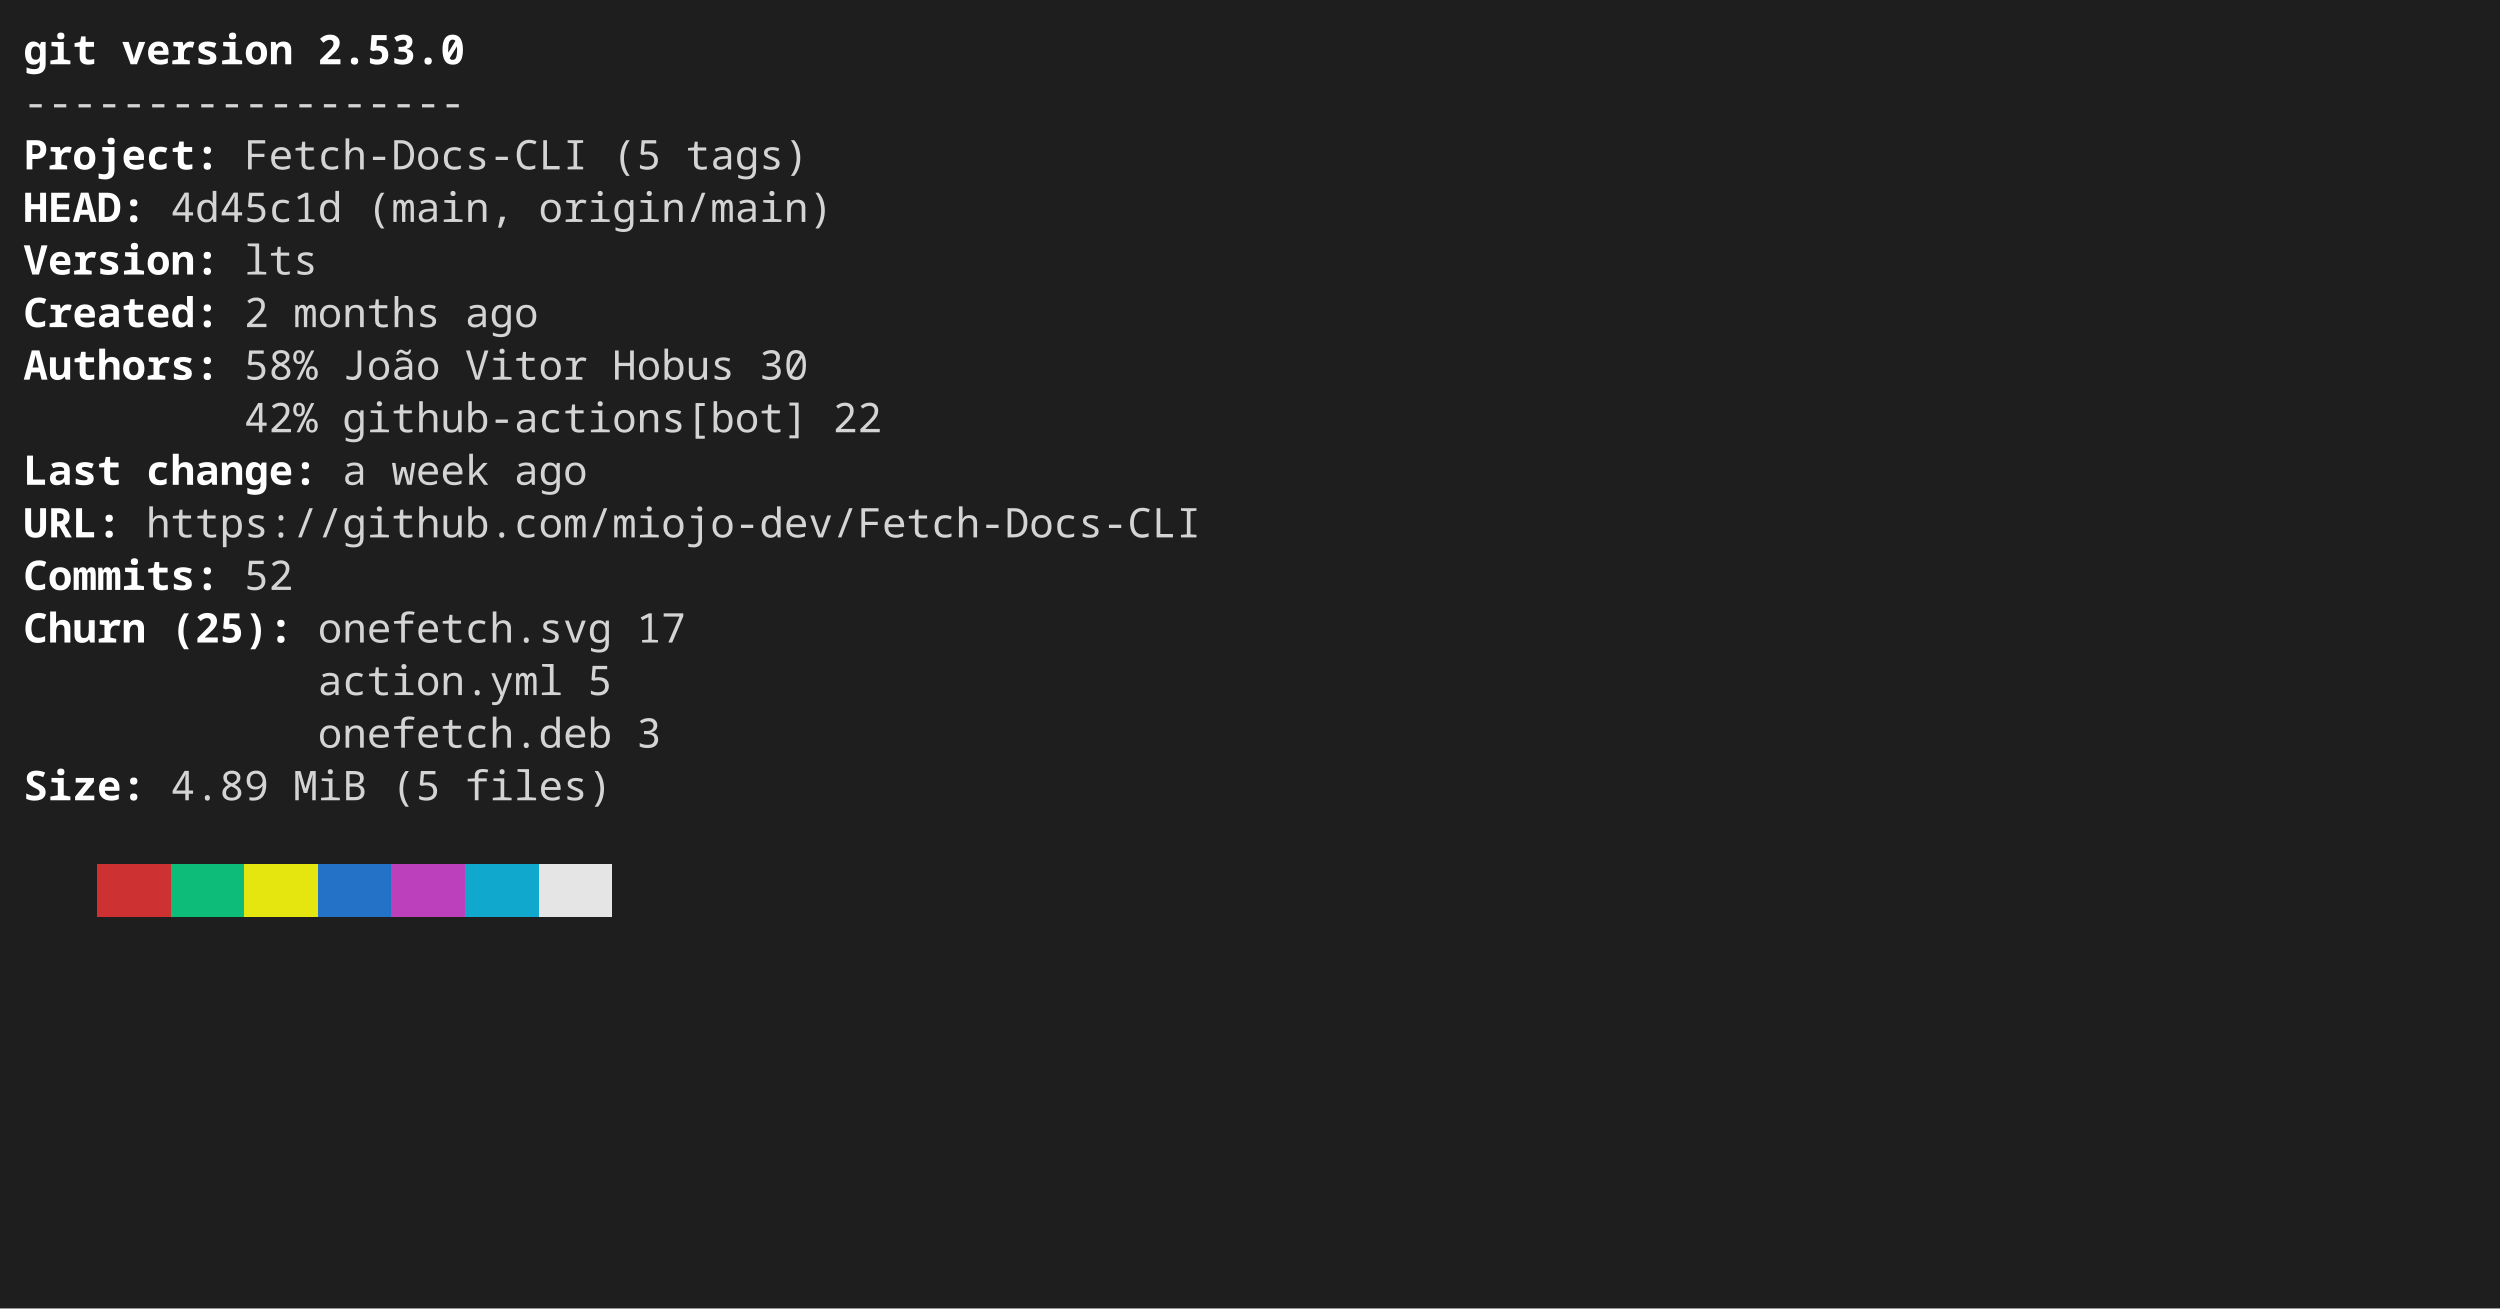
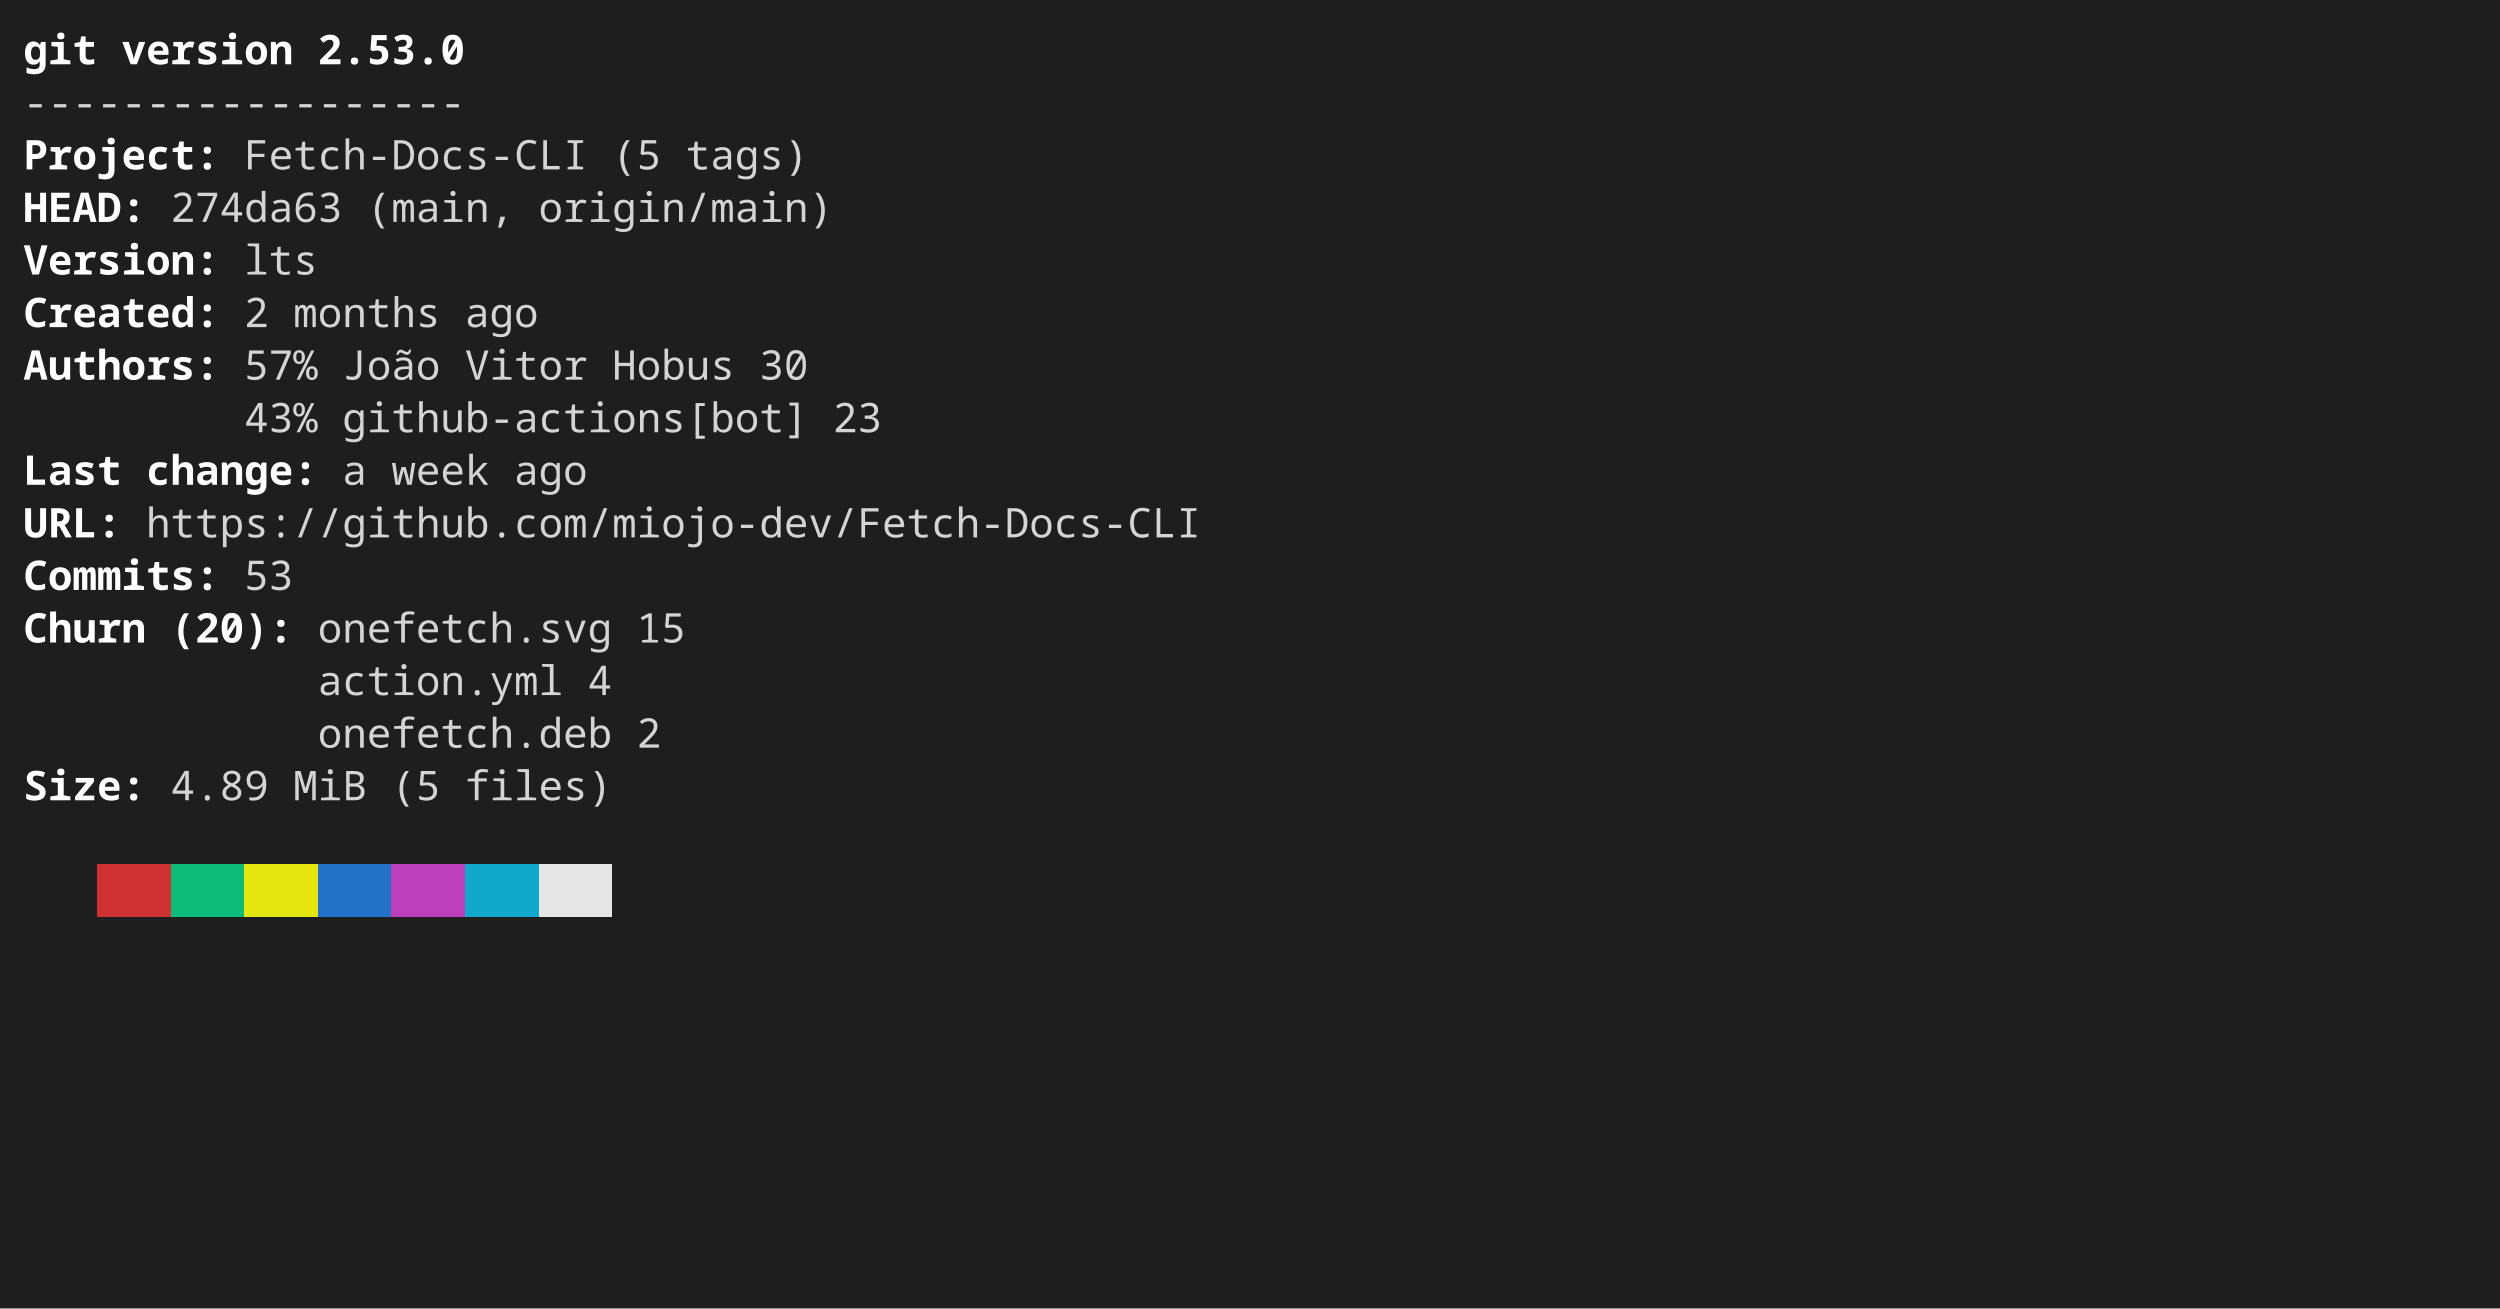
<svg xmlns="http://www.w3.org/2000/svg" width="856" height="448" viewBox="0 0 856 448" role="img" aria-label="console2svg output">
  <style>
.crt {
  font-family: ui-monospace,"JetBrains Mono","Cascadia Mono","Segoe UI Mono","Noto Sans Mono","SFMono-Regular",Menlo,Consolas,monospace;
  font-size: 14px;
}
text {
  dominant-baseline: alphabetic;
}
.bg {
  shape-rendering: crispEdges;
}
</style>
  <rect x="0" y="0" width="856" height="448" fill="#1e1e1e" />
  <g transform="translate(8 8)">
    <rect width="840" height="432" fill="#1e1e1e" />
    <text class="crt" x="0" y="14" fill="#FFFFFF" textLength="25.2" lengthAdjust="spacing" style="font-weight:bold;">git</text>
    <text class="crt" x="33.6" y="14" fill="#FFFFFF" textLength="58.8" lengthAdjust="spacing" style="font-weight:bold;">version</text>
    <text class="crt" x="100.8" y="14" fill="#FFFFFF" textLength="50.4" lengthAdjust="spacing" style="font-weight:bold;">2.53.0</text>
    <text class="crt" x="0" y="32" fill="#d4d4d4" textLength="151.2" lengthAdjust="spacing">------------------</text>
    <text class="crt" x="0" y="50" fill="#FFFFFF" textLength="58.8" lengthAdjust="spacing" style="font-weight:bold;">Project</text>
    <text class="crt" x="58.8" y="50" fill="#FEFEFE" textLength="8.4" lengthAdjust="spacing" style="font-weight:bold;">:</text>
    <text class="crt" x="75.6" y="50" fill="#d4d4d4" textLength="117.6" lengthAdjust="spacing">Fetch-Docs-CLI</text>
    <text class="crt" x="201.6" y="50" fill="#d4d4d4" textLength="16.8" lengthAdjust="spacing">(5</text>
    <text class="crt" x="226.8" y="50" fill="#d4d4d4" textLength="42" lengthAdjust="spacing">tags)</text>
    <text class="crt" x="0" y="68" fill="#FFFFFF" textLength="33.6" lengthAdjust="spacing" style="font-weight:bold;">HEAD</text>
    <text class="crt" x="33.6" y="68" fill="#FEFEFE" textLength="8.4" lengthAdjust="spacing" style="font-weight:bold;">:</text>
-     <text class="crt" x="50.4" y="68" fill="#d4d4d4" textLength="58.8" lengthAdjust="spacing">4d45c1d</text>
+     <text class="crt" x="50.4" y="68" fill="#d4d4d4" textLength="58.8" lengthAdjust="spacing">274da63</text>
    <text class="crt" x="117.6" y="68" fill="#d4d4d4" textLength="50.4" lengthAdjust="spacing">(main,</text>
    <text class="crt" x="176.4" y="68" fill="#d4d4d4" textLength="100.8" lengthAdjust="spacing">origin/main)</text>
    <text class="crt" x="0" y="86" fill="#FFFFFF" textLength="58.8" lengthAdjust="spacing" style="font-weight:bold;">Version</text>
    <text class="crt" x="58.8" y="86" fill="#FEFEFE" textLength="8.4" lengthAdjust="spacing" style="font-weight:bold;">:</text>
    <text class="crt" x="75.6" y="86" fill="#d4d4d4" textLength="25.2" lengthAdjust="spacing">lts</text>
    <text class="crt" x="0" y="104" fill="#FFFFFF" textLength="58.8" lengthAdjust="spacing" style="font-weight:bold;">Created</text>
    <text class="crt" x="58.8" y="104" fill="#FEFEFE" textLength="8.4" lengthAdjust="spacing" style="font-weight:bold;">:</text>
    <text class="crt" x="75.6" y="104" fill="#d4d4d4" textLength="8.4" lengthAdjust="spacing">2</text>
    <text class="crt" x="92.4" y="104" fill="#d4d4d4" textLength="50.4" lengthAdjust="spacing">months</text>
    <text class="crt" x="151.2" y="104" fill="#d4d4d4" textLength="25.2" lengthAdjust="spacing">ago</text>
    <text class="crt" x="0" y="122" fill="#FFFFFF" textLength="58.8" lengthAdjust="spacing" style="font-weight:bold;">Authors</text>
    <text class="crt" x="58.8" y="122" fill="#FEFEFE" textLength="8.4" lengthAdjust="spacing" style="font-weight:bold;">:</text>
-     <text class="crt" x="75.6" y="122" fill="#d4d4d4" textLength="25.2" lengthAdjust="spacing">58%</text>
+     <text class="crt" x="75.6" y="122" fill="#d4d4d4" textLength="25.2" lengthAdjust="spacing">57%</text>
    <text class="crt" x="109.2" y="122" fill="#d4d4d4" textLength="33.6" lengthAdjust="spacing">João</text>
    <text class="crt" x="151.2" y="122" fill="#d4d4d4" textLength="42" lengthAdjust="spacing">Vitor</text>
    <text class="crt" x="201.6" y="122" fill="#d4d4d4" textLength="42" lengthAdjust="spacing">Hobus</text>
    <text class="crt" x="252" y="122" fill="#d4d4d4" textLength="16.8" lengthAdjust="spacing">30</text>
-     <text class="crt" x="75.6" y="140" fill="#d4d4d4" textLength="25.2" lengthAdjust="spacing">42%</text>
+     <text class="crt" x="75.6" y="140" fill="#d4d4d4" textLength="25.2" lengthAdjust="spacing">43%</text>
    <text class="crt" x="109.2" y="140" fill="#d4d4d4" textLength="159.6" lengthAdjust="spacing">github-actions[bot]</text>
-     <text class="crt" x="277.2" y="140" fill="#d4d4d4" textLength="16.8" lengthAdjust="spacing">22</text>
+     <text class="crt" x="277.2" y="140" fill="#d4d4d4" textLength="16.8" lengthAdjust="spacing">23</text>
    <text class="crt" x="0" y="158" fill="#FFFFFF" textLength="33.6" lengthAdjust="spacing" style="font-weight:bold;">Last</text>
    <text class="crt" x="42" y="158" fill="#FFFFFF" textLength="50.4" lengthAdjust="spacing" style="font-weight:bold;">change</text>
    <text class="crt" x="92.4" y="158" fill="#FEFEFE" textLength="8.4" lengthAdjust="spacing" style="font-weight:bold;">:</text>
    <text class="crt" x="109.2" y="158" fill="#d4d4d4" textLength="8.4" lengthAdjust="spacing">a</text>
    <text class="crt" x="126" y="158" fill="#d4d4d4" textLength="33.6" lengthAdjust="spacing">week</text>
    <text class="crt" x="168" y="158" fill="#d4d4d4" textLength="25.2" lengthAdjust="spacing">ago</text>
    <text class="crt" x="0" y="176" fill="#FFFFFF" textLength="25.2" lengthAdjust="spacing" style="font-weight:bold;">URL</text>
    <text class="crt" x="25.2" y="176" fill="#FEFEFE" textLength="8.4" lengthAdjust="spacing" style="font-weight:bold;">:</text>
    <text class="crt" x="42" y="176" fill="#d4d4d4" textLength="361.2" lengthAdjust="spacing">https://github.com/miojo-dev/Fetch-Docs-CLI</text>
    <text class="crt" x="0" y="194" fill="#FFFFFF" textLength="58.8" lengthAdjust="spacing" style="font-weight:bold;">Commits</text>
    <text class="crt" x="58.8" y="194" fill="#FEFEFE" textLength="8.4" lengthAdjust="spacing" style="font-weight:bold;">:</text>
-     <text class="crt" x="75.6" y="194" fill="#d4d4d4" textLength="16.8" lengthAdjust="spacing">52</text>
+     <text class="crt" x="75.6" y="194" fill="#d4d4d4" textLength="16.8" lengthAdjust="spacing">53</text>
    <text class="crt" x="0" y="212" fill="#FFFFFF" textLength="42" lengthAdjust="spacing" style="font-weight:bold;">Churn</text>
-     <text class="crt" x="50.4" y="212" fill="#FFFFFF" textLength="33.6" lengthAdjust="spacing" style="font-weight:bold;">(25)</text>
+     <text class="crt" x="50.4" y="212" fill="#FFFFFF" textLength="33.6" lengthAdjust="spacing" style="font-weight:bold;">(20)</text>
    <text class="crt" x="84" y="212" fill="#FEFEFE" textLength="8.4" lengthAdjust="spacing" style="font-weight:bold;">:</text>
    <text class="crt" x="100.8" y="212" fill="#d4d4d4" textLength="100.8" lengthAdjust="spacing">onefetch.svg</text>
-     <text class="crt" x="210" y="212" fill="#d4d4d4" textLength="16.8" lengthAdjust="spacing">17</text>
+     <text class="crt" x="210" y="212" fill="#d4d4d4" textLength="16.8" lengthAdjust="spacing">15</text>
    <text class="crt" x="100.8" y="230" fill="#d4d4d4" textLength="84" lengthAdjust="spacing">action.yml</text>
-     <text class="crt" x="193.2" y="230" fill="#d4d4d4" textLength="8.4" lengthAdjust="spacing">5</text>
+     <text class="crt" x="193.2" y="230" fill="#d4d4d4" textLength="8.4" lengthAdjust="spacing">4</text>
    <text class="crt" x="100.8" y="248" fill="#d4d4d4" textLength="100.8" lengthAdjust="spacing">onefetch.deb</text>
-     <text class="crt" x="210" y="248" fill="#d4d4d4" textLength="8.4" lengthAdjust="spacing">3</text>
+     <text class="crt" x="210" y="248" fill="#d4d4d4" textLength="8.4" lengthAdjust="spacing">2</text>
    <text class="crt" x="0" y="266" fill="#FFFFFF" textLength="33.6" lengthAdjust="spacing" style="font-weight:bold;">Size</text>
    <text class="crt" x="33.6" y="266" fill="#FEFEFE" textLength="8.4" lengthAdjust="spacing" style="font-weight:bold;">:</text>
    <text class="crt" x="50.4" y="266" fill="#d4d4d4" textLength="33.6" lengthAdjust="spacing">4.89</text>
    <text class="crt" x="92.4" y="266" fill="#d4d4d4" textLength="25.2" lengthAdjust="spacing">MiB</text>
    <text class="crt" x="126" y="266" fill="#d4d4d4" textLength="16.8" lengthAdjust="spacing">(5</text>
    <text class="crt" x="151.2" y="266" fill="#d4d4d4" textLength="50.4" lengthAdjust="spacing">files)</text>
    <rect class="bg" x="25.2" y="288" width="25.2" height="18" fill="#cd3131" />
    <rect class="bg" x="50.4" y="288" width="25.2" height="18" fill="#0dbc79" />
    <rect class="bg" x="75.6" y="288" width="25.2" height="18" fill="#e5e510" />
    <rect class="bg" x="100.8" y="288" width="25.2" height="18" fill="#2472c8" />
    <rect class="bg" x="126" y="288" width="25.2" height="18" fill="#bc3fbc" />
    <rect class="bg" x="151.2" y="288" width="25.2" height="18" fill="#11a8cd" />
    <rect class="bg" x="176.4" y="288" width="25.2" height="18" fill="#e5e5e5" />
  </g>
</svg>
